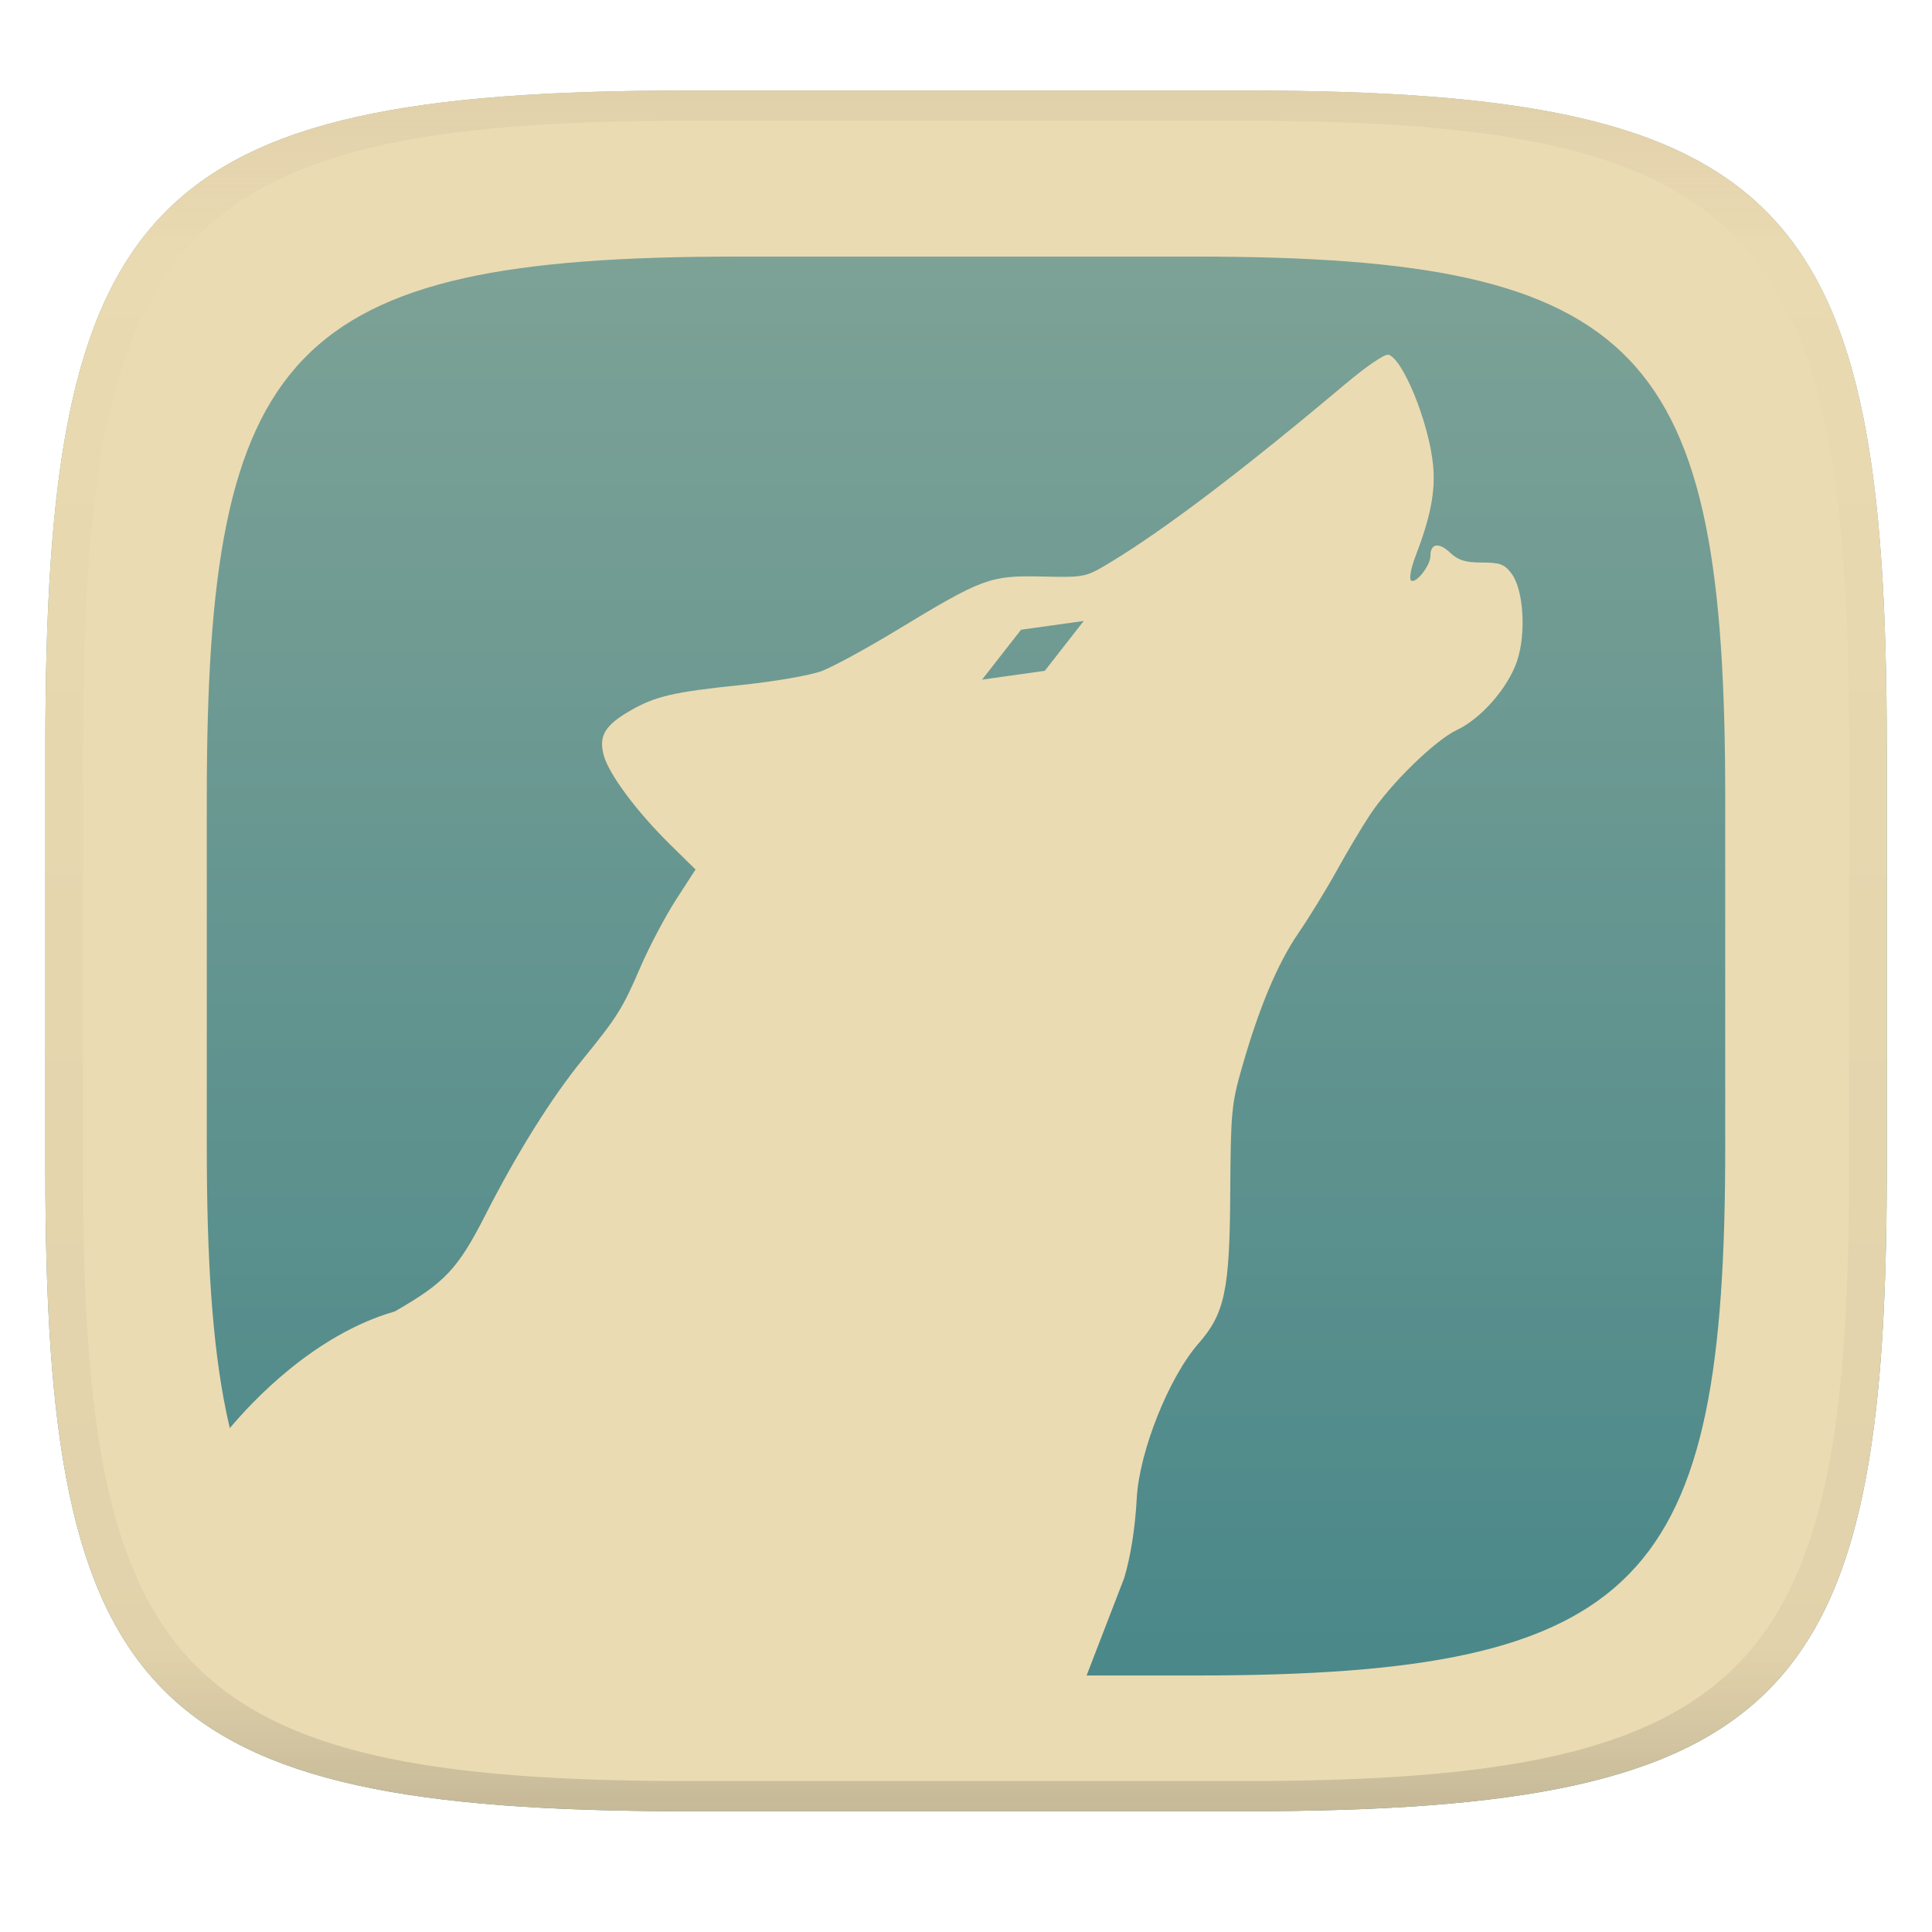
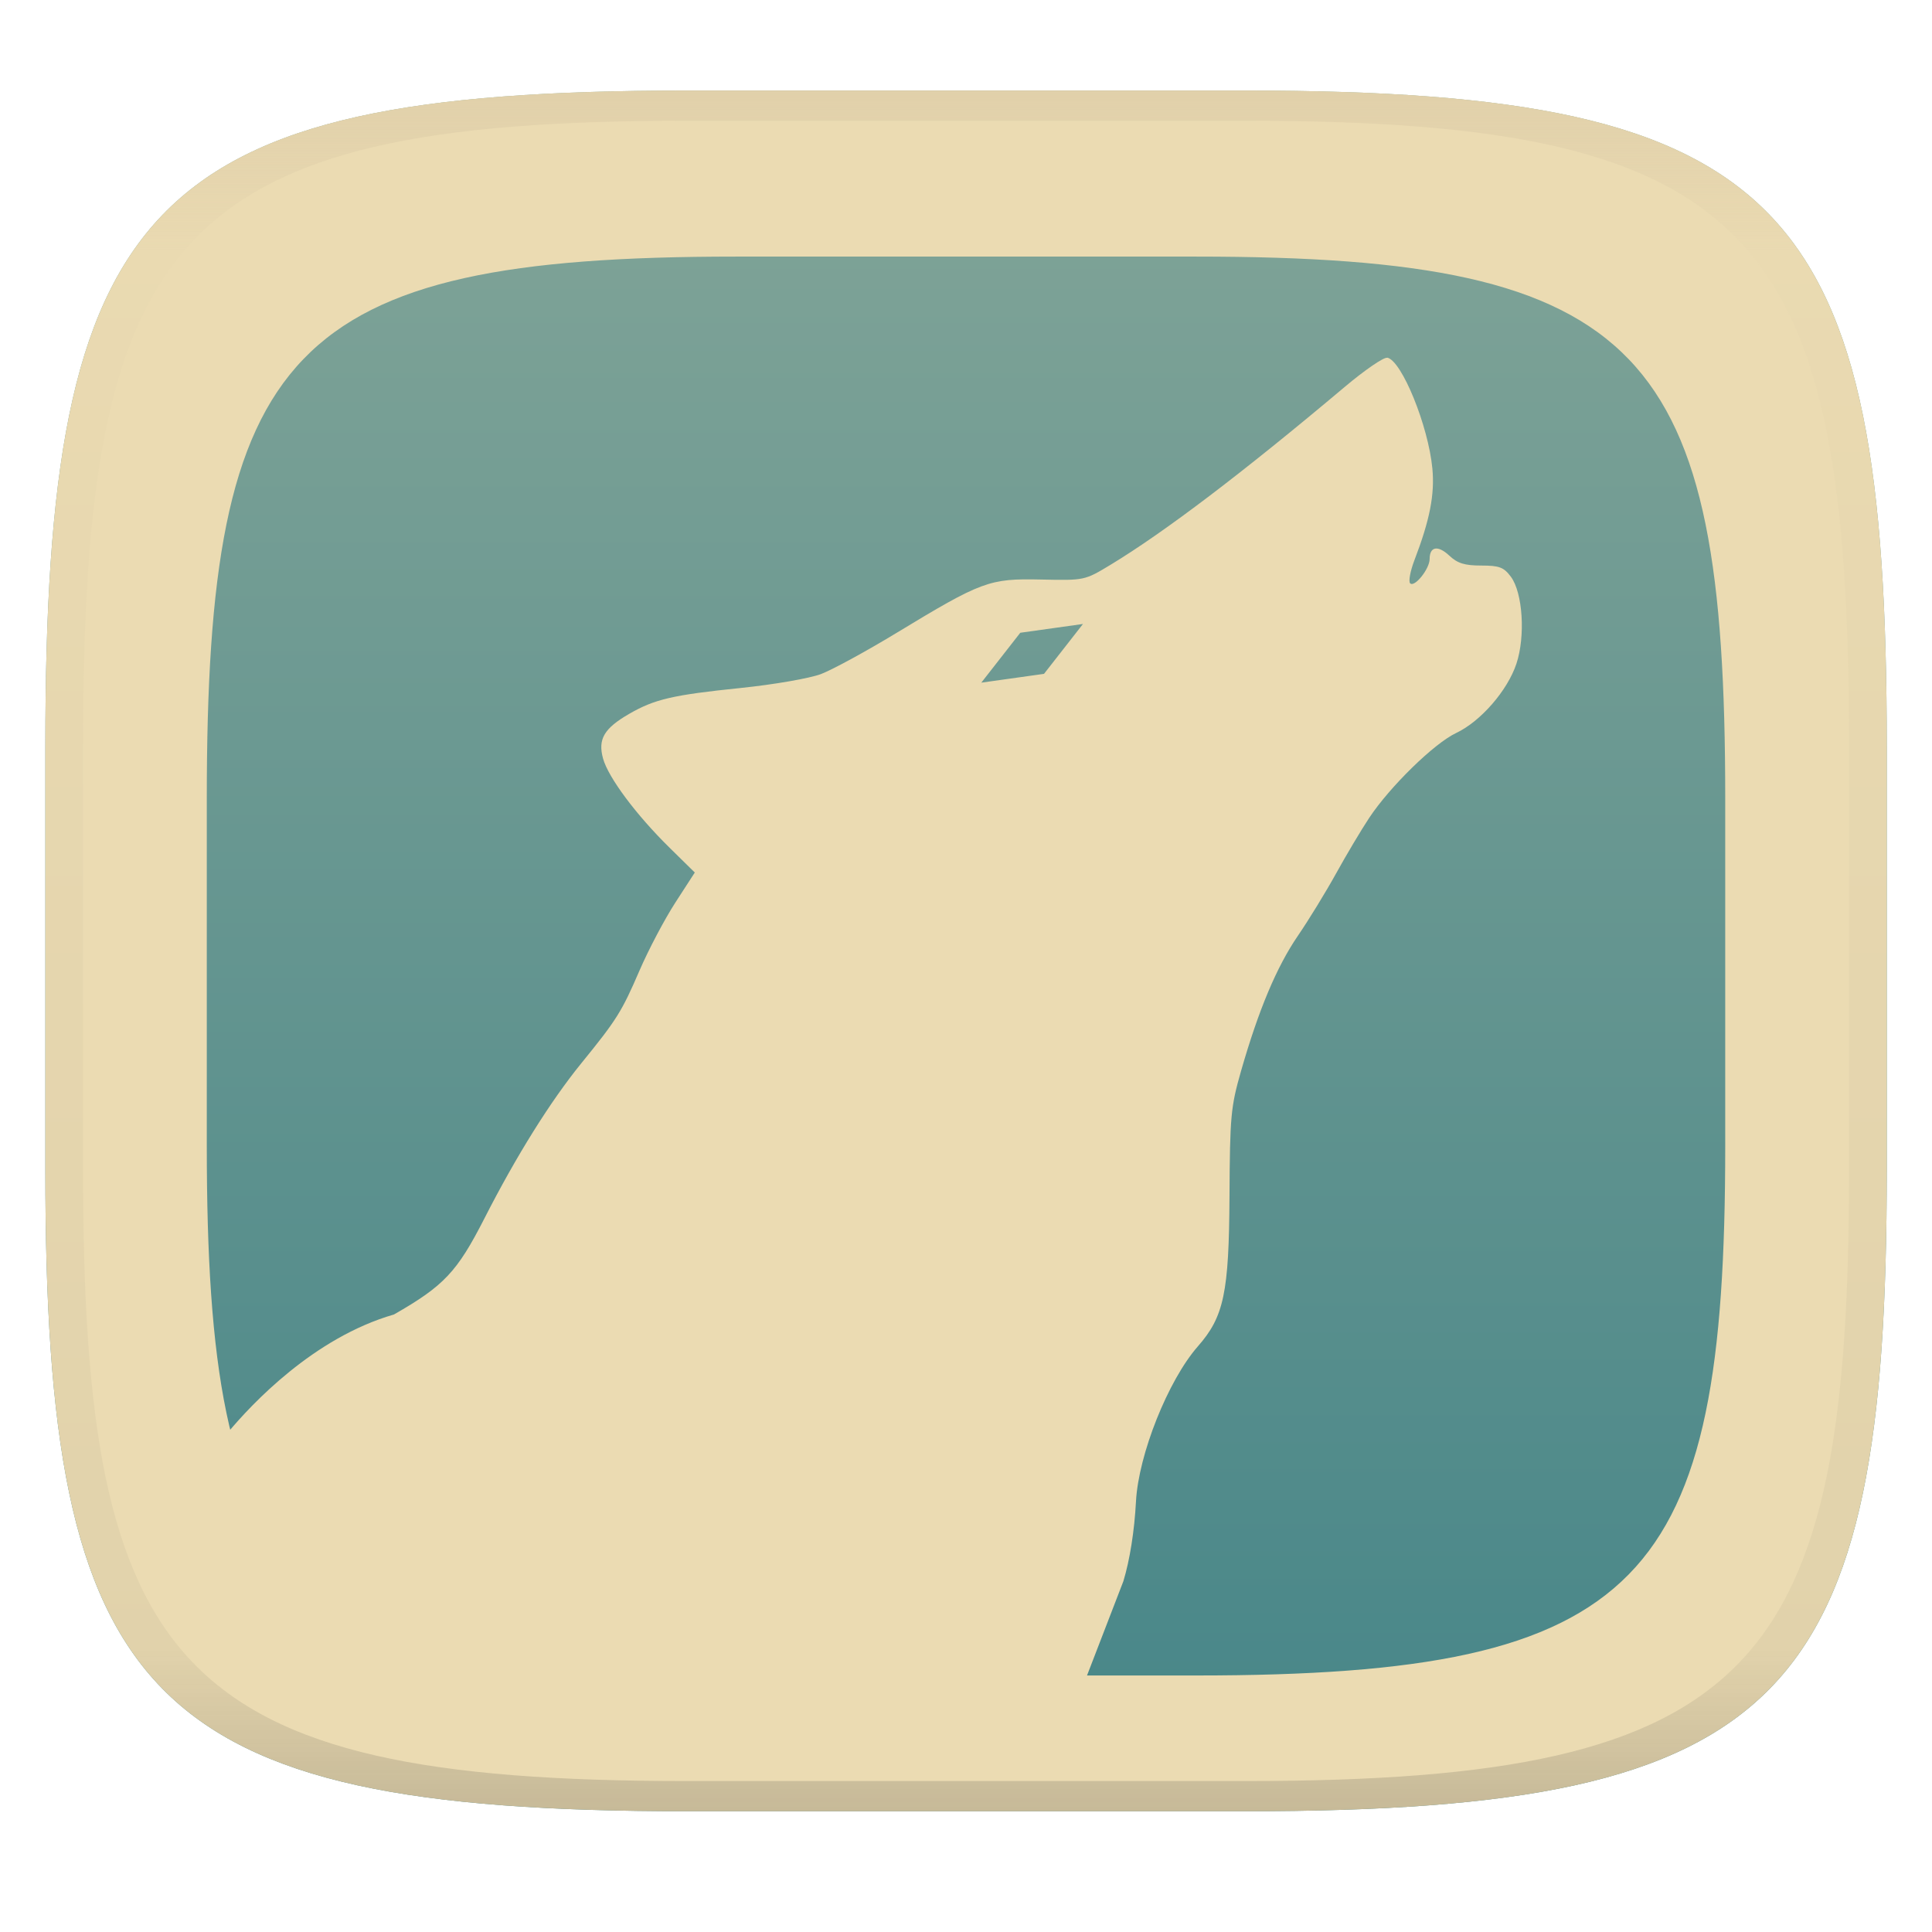
<svg xmlns="http://www.w3.org/2000/svg" width="256" height="256" style="isolation:isolate" version="1.1">
  <g transform="translate(.007136 -.1198)" filter="url(#a)">
    <linearGradient id="b" x1=".5" x2=".5" y2="1" gradientTransform="matrix(244,0,0,228,5.981,12.12)" gradientUnits="userSpaceOnUse">
      <stop stop-color="#83a598" offset="0" />
      <stop stop-color="#458588" offset="1" />
    </linearGradient>
    <path d="m165 12.12c72 0 85 15 85 87v56c0 70-13 85-85 85h-74c-72 0-85-15-85-85v-56c0-72 13-87 85-87z" fill="url(#b)" />
  </g>
  <path transform="translate(.007136 -.1198)" d="m91 12.12c-72 0-85 15-85 87v56c0 70 13 85 85 85h74c72 0 85-15 85-85v-56c0-72-13-87-85-87zm6.484 22h61.02c59.37 0 70.09 12.37 70.09 71.74v46.18c0 57.72-10.72 70.09-70.09 70.09h-61.02c-59.37 0-70.09-12.37-70.09-70.09v-46.18c0-59.37 10.72-71.74 70.09-71.74z" fill="#ebdbb2" style="isolation:isolate" />
-   <path d="m183.9 47.01c-0.462-0.089-2.97 1.631-5.574 3.822-13.58 11.43-23.9 19.26-31.08 23.61-3.429 2.072-3.44 2.075-9.223 1.949-6.847-0.148-7.813 0.209-19.23 7.133-3.955 2.398-8.413 4.824-9.904 5.391-1.499 0.57-6.257 1.395-10.64 1.846-9.004 0.925-11.41 1.484-14.78 3.43-3.332 1.924-4.17 3.355-3.461 5.922 0.694 2.513 4.384 7.458 8.818 11.82l3.338 3.281-2.58 3.986c-1.419 2.191-3.554 6.239-4.744 8.996-2.365 5.479-3.012 6.512-7.727 12.31-4.084 5.027-8.604 12.26-12.83 20.55-3.615 7.083-5.348 8.922-11.98 12.72-10.67 3.078-18.88 11.91-21.94 15.56 6.208 26.16 23.59 32.8 67.03 32.8h46.54l5.021-13.02c0.858-2.829 1.461-6.65 1.67-10.57 0.33-6.208 4.258-16.05 8.195-20.54 3.463-3.944 4.127-7.088 4.195-19.9 0.056-10.6 0.17-11.84 1.533-16.6 2.32-8.093 4.723-13.81 7.529-17.91 1.426-2.082 3.704-5.799 5.062-8.258 1.358-2.459 3.331-5.771 4.383-7.359 2.747-4.15 8.618-9.883 11.52-11.25 3.241-1.523 6.811-5.625 7.992-9.182 1.214-3.656 0.843-9.428-0.744-11.54-0.935-1.248-1.528-1.469-3.924-1.469-2.194 0-3.136-0.293-4.227-1.316-1.501-1.407-2.604-1.217-2.604 0.449 0 1.307-1.998 3.803-2.58 3.223-0.242-0.242 0.013-1.625 0.568-3.074 2.036-5.311 2.7-8.705 2.375-12.14-0.536-5.659-4.064-14.32-5.984-14.69zm-40.3 35.27-5.162 6.609-8.309 1.166 5.164-6.611z" fill="#ebdbb2" stroke-width=".559" style="isolation:isolate" />
+   <path d="m183.8 47.41c-0.462-0.089-2.97 1.631-5.574 3.822-13.58 11.43-23.9 19.26-31.08 23.61-3.429 2.072-3.44 2.075-9.223 1.949-6.847-0.148-7.813 0.209-19.23 7.133-3.955 2.398-8.413 4.824-9.904 5.391-1.499 0.57-6.257 1.395-10.64 1.846-9.004 0.925-11.41 1.484-14.78 3.43-3.332 1.924-4.17 3.355-3.461 5.922 0.694 2.513 4.384 7.458 8.818 11.82l3.338 3.281-2.58 3.986c-1.419 2.191-3.554 6.239-4.744 8.996-2.365 5.479-3.012 6.512-7.727 12.31-4.084 5.027-8.604 12.26-12.83 20.55-3.615 7.083-5.348 8.922-11.98 12.72-10.67 3.078-18.88 11.91-21.94 15.56 6.208 26.16 23.59 32.8 67.03 32.8h46.54l5.021-13.02c0.858-2.829 1.461-6.65 1.67-10.57 0.33-6.208 4.258-16.05 8.195-20.54 3.463-3.944 4.127-7.088 4.195-19.9 0.056-10.6 0.17-11.84 1.533-16.6 2.32-8.093 4.723-13.81 7.529-17.91 1.426-2.082 3.704-5.799 5.062-8.258s3.331-5.771 4.383-7.359c2.747-4.15 8.618-9.883 11.52-11.25 3.241-1.523 6.811-5.625 7.992-9.182 1.214-3.656 0.843-9.428-0.744-11.54-0.935-1.248-1.528-1.469-3.924-1.469-2.194 0-3.136-0.293-4.227-1.316-1.501-1.407-2.604-1.217-2.604 0.449 0 1.307-1.998 3.803-2.58 3.223-0.242-0.242 0.013-1.625 0.568-3.074 2.036-5.311 2.7-8.705 2.375-12.14-0.536-5.659-4.064-14.32-5.984-14.69zm-40.3 35.27-5.162 6.609-8.309 1.166 5.164-6.611z" fill="#ebdbb2" stroke-width=".559" style="isolation:isolate" />
  <defs>
    <linearGradient id="linearGradient31" x1=".5" x2=".5" y2="1" gradientTransform="matrix(244,0,0,228,5.988,12.12)" gradientUnits="userSpaceOnUse">
      <stop stop-color="#d5c4a1" offset="0" />
      <stop stop-color="#d5c4a1" stop-opacity=".098" offset=".1" />
      <stop stop-color="#282828" stop-opacity=".1" offset=".9" />
      <stop stop-color="#282828" stop-opacity=".4" offset="1" />
    </linearGradient>
  </defs>
  <g transform="translate(.007189 -.1198)" opacity=".5">
    <path d="m91 12.12c-72 0-85 15-85 87v56c0 70 13 85 85 85h74c72 0 85-15 85-85v-56c0-72-13-87-85-87zm0 4h74c68 0 80 15 80 83v56c0 66-12 81-80 81h-74c-68 0-80-15-80-81v-56c0-68 12-83 80-83z" fill="url(#linearGradient31)" opacity="1" />
  </g>
</svg>
